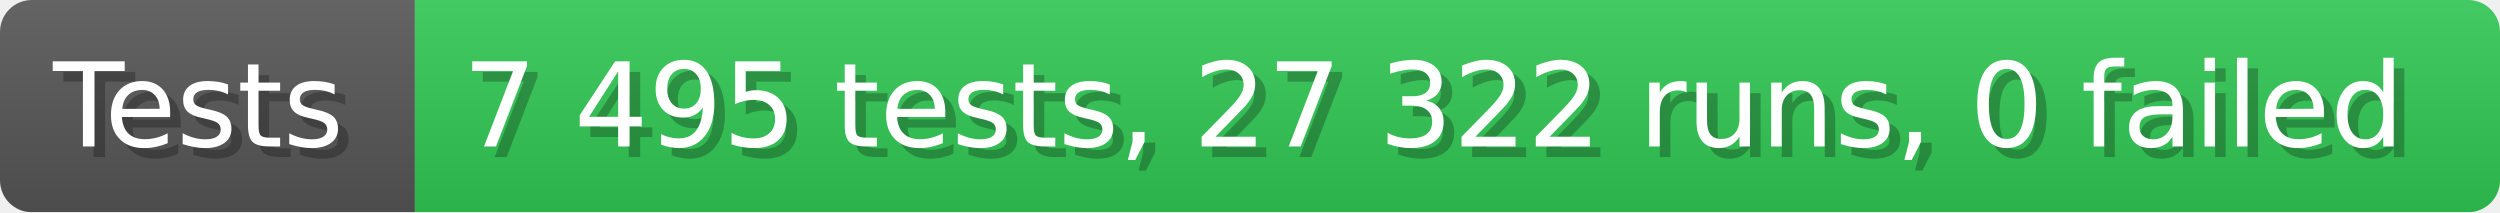
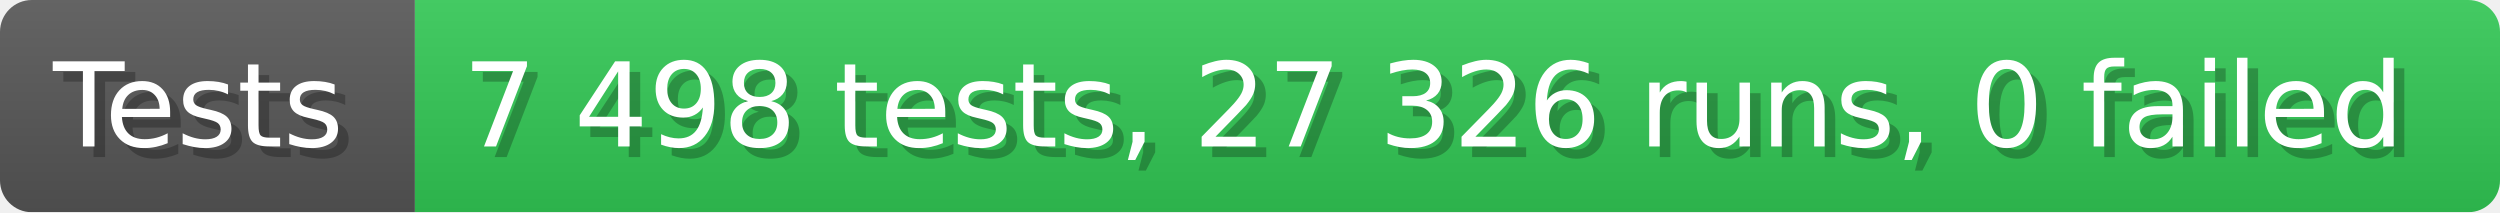
- <svg xmlns="http://www.w3.org/2000/svg" width="235.6" height="20" viewBox="0 0 2356 200" role="img" aria-label="Tests: 7 495 tests, 27 322 runs, 0 failed">
+ <svg xmlns="http://www.w3.org/2000/svg" width="235.6" height="20" viewBox="0 0 2356 200" role="img" aria-label="Tests: 7 498 tests, 27 326 runs, 0 failed">
  <linearGradient id="a" x2="0" y2="100%">
    <stop offset="0" stop-opacity=".1" stop-color="#EEE" />
    <stop offset="1" stop-opacity=".1" />
  </linearGradient>
  <mask id="m">
    <rect width="2356" height="200" rx="30" fill="#FFF" />
  </mask>
  <g mask="url(#m)">
    <rect width="391" height="200" fill="#555" />
    <rect width="1965" height="200" fill="#31c653" x="391" />
    <rect width="2356" height="200" fill="url(#a)" />
  </g>
  <g aria-hidden="true" fill="#fff" text-anchor="start" font-family="Verdana,DejaVu Sans,sans-serif" font-size="110">
    <text x="60" y="148" textLength="291" fill="#000" opacity="0.25">Tests</text>
    <text x="50" y="138" textLength="291">Tests</text>
-     <text x="446" y="148" textLength="1865" fill="#000" opacity="0.25">7 495 tests, 27 322 runs, 0 failed</text>
-     <text x="436" y="138" textLength="1865">7 495 tests, 27 322 runs, 0 failed</text>
+     <text x="446" y="148" textLength="1865" fill="#000" opacity="0.25">7 498 tests, 27 326 runs, 0 failed</text>
+     <text x="436" y="138" textLength="1865">7 498 tests, 27 326 runs, 0 failed</text>
  </g>
</svg>
